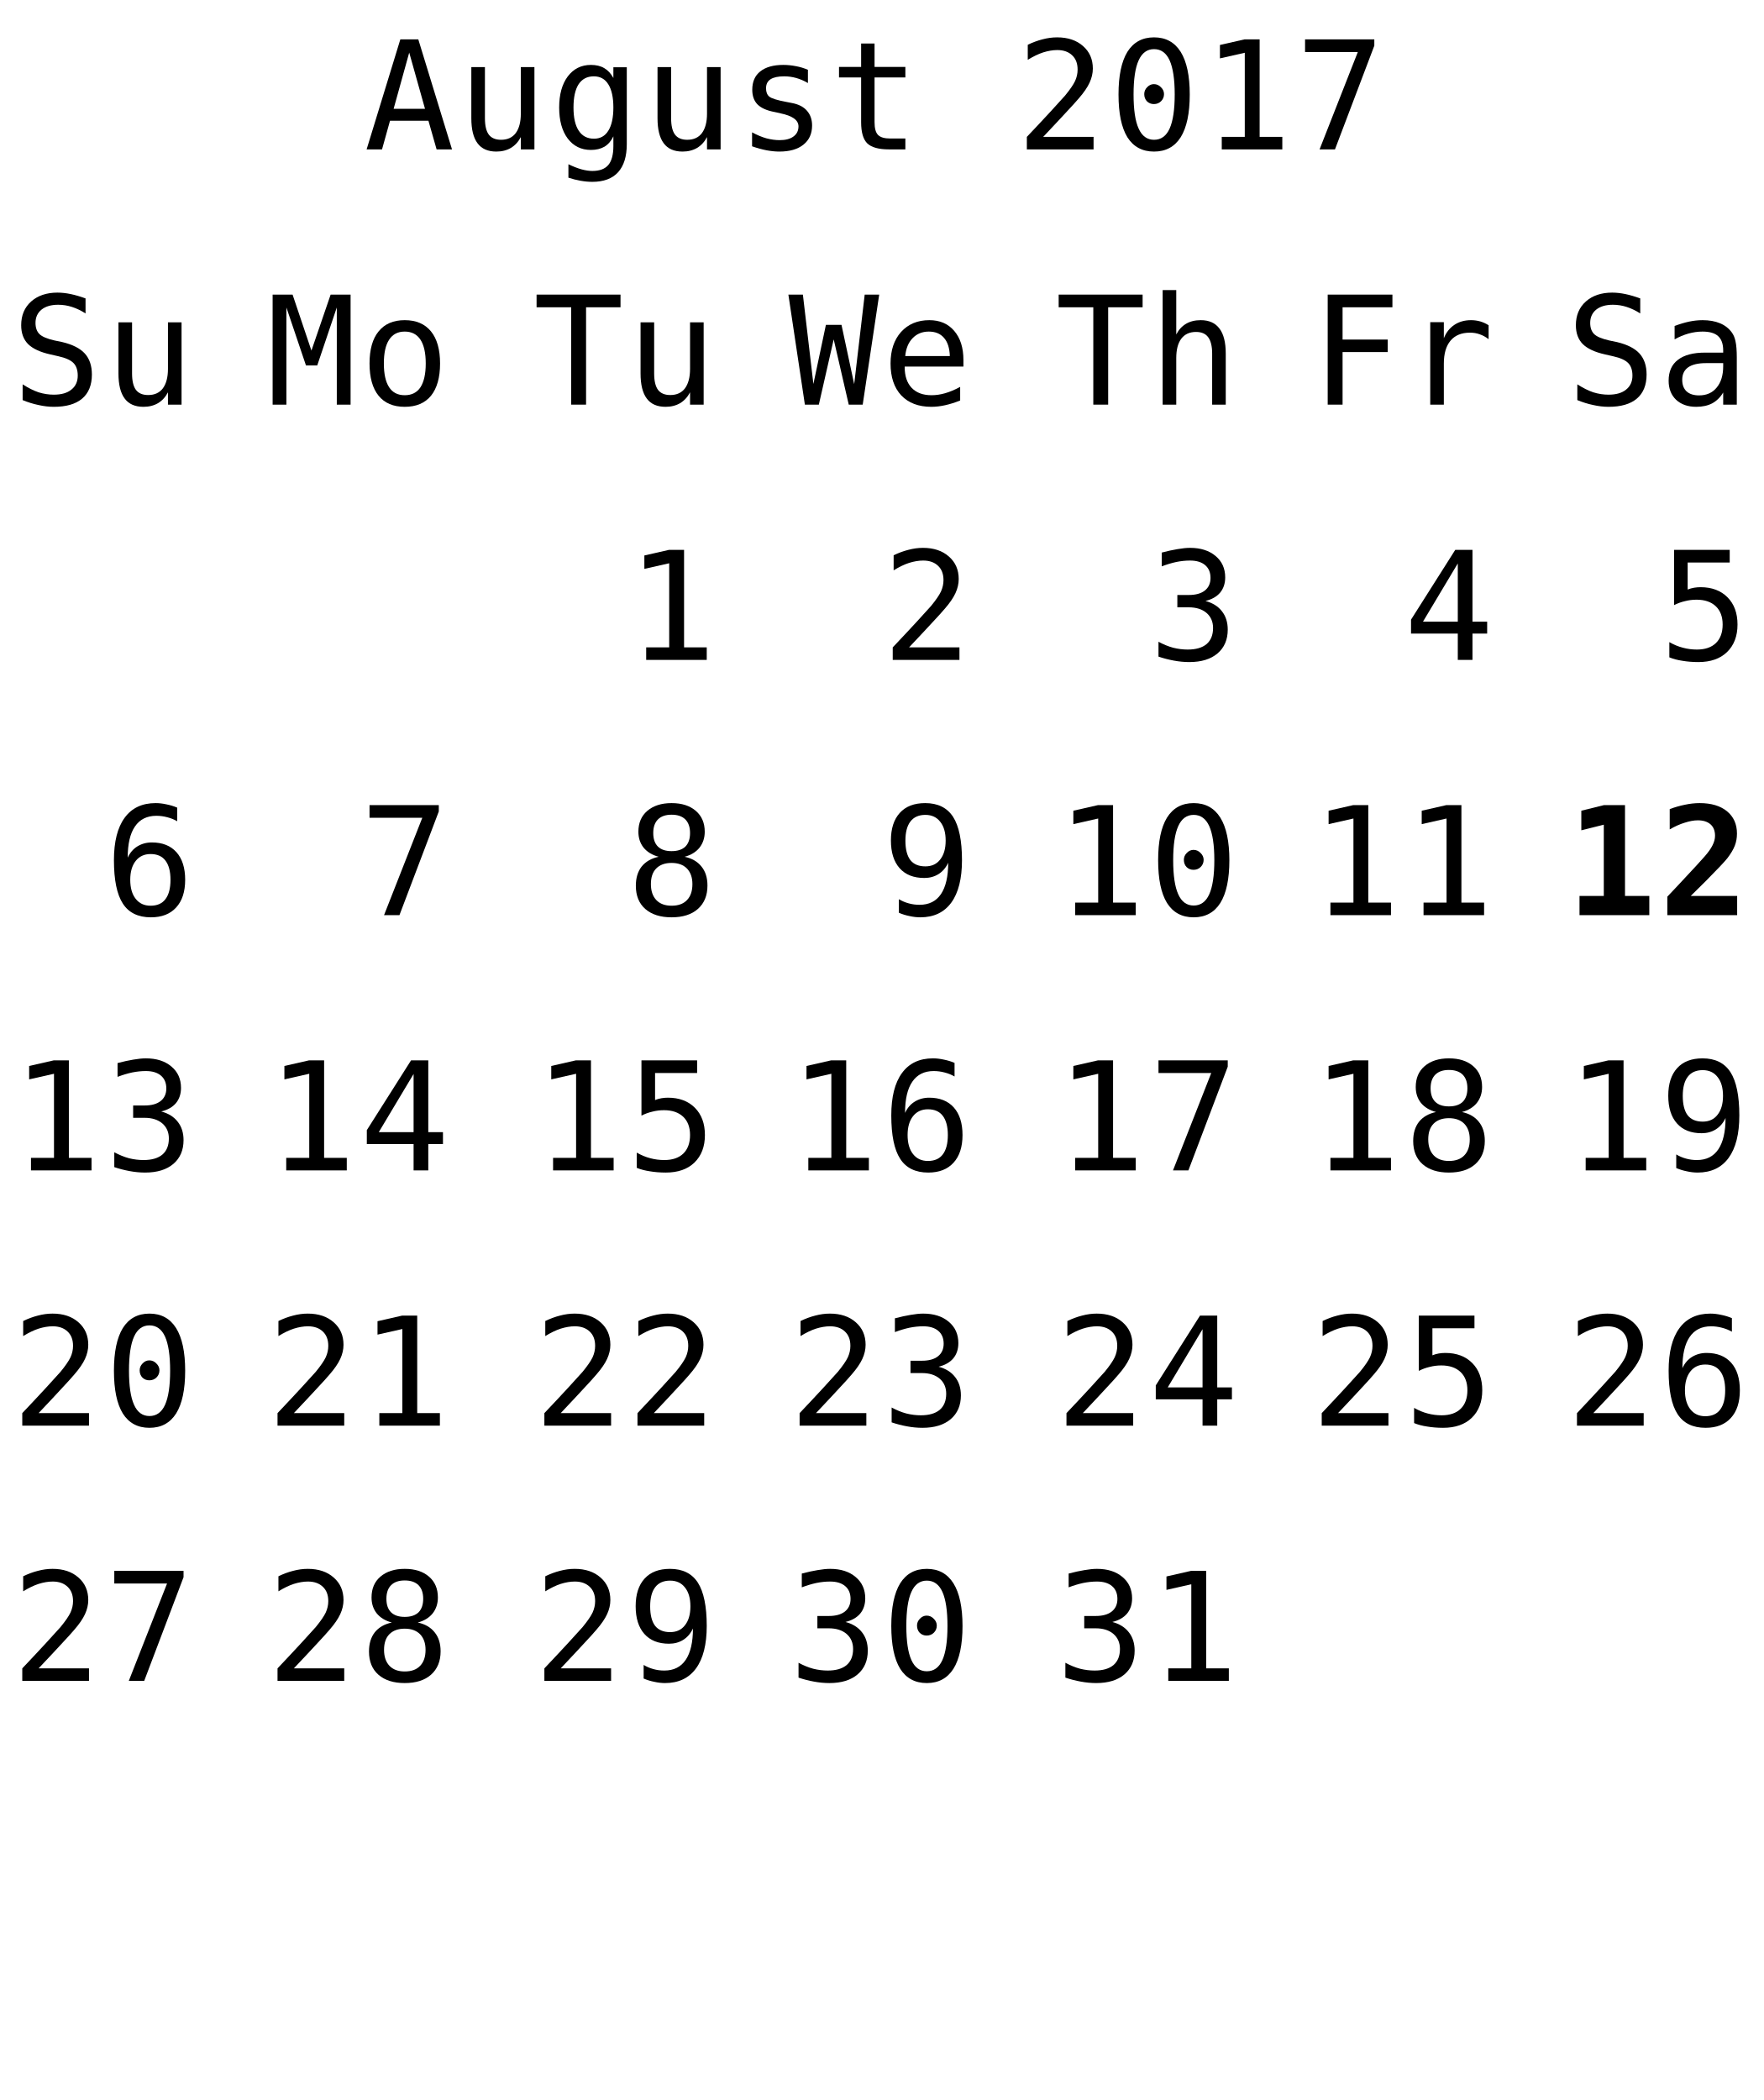
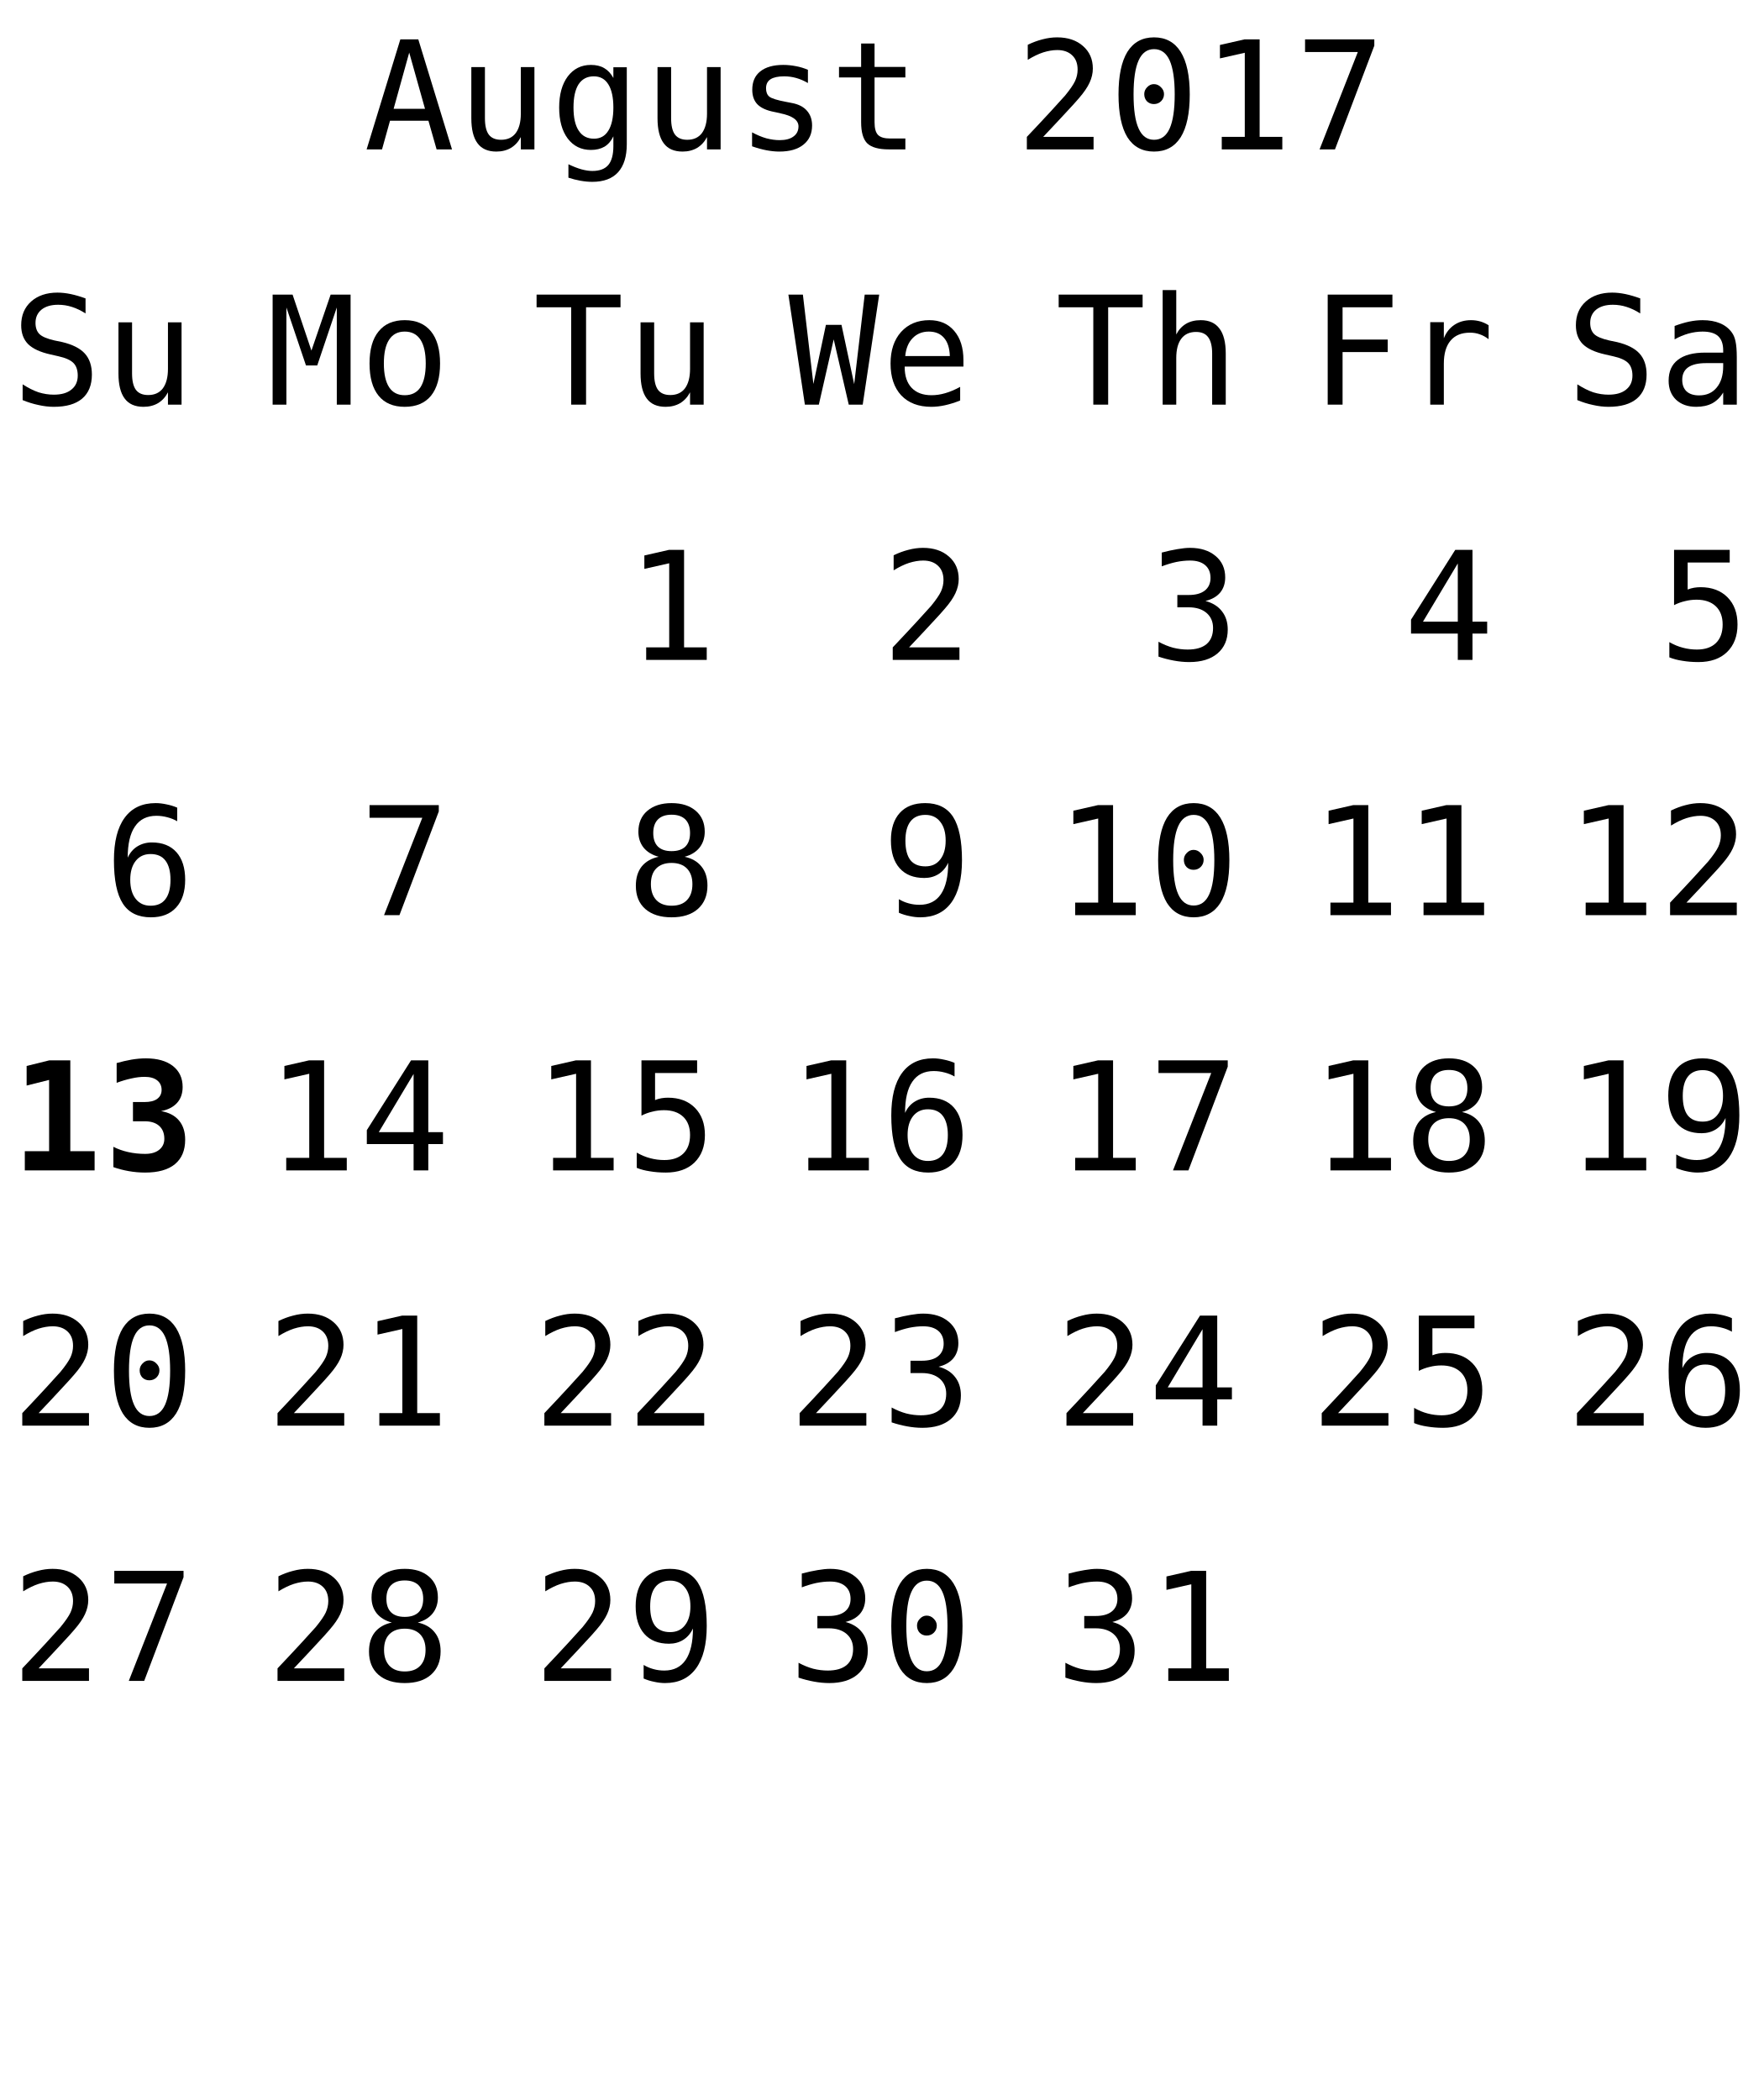
<svg xmlns="http://www.w3.org/2000/svg" xmlns:xlink="http://www.w3.org/1999/xlink" width="152pt" height="181pt" viewBox="0 0 152 181" version="1.1">
  <defs>
    <g>
      <symbol overflow="visible" id="glyph0-0">
        <path style="stroke:none;" d="M 0.656 2.297 L 0.656 -9.172 L 7.156 -9.172 L 7.156 2.297 Z M 1.391 1.578 L 6.438 1.578 L 6.438 -8.438 L 1.391 -8.438 Z M 1.391 1.578 " />
      </symbol>
      <symbol overflow="visible" id="glyph0-1">
        <path style="stroke:none;" d="M 3.906 -8.344 L 2.562 -3.5 L 5.266 -3.5 Z M 3.141 -9.484 L 4.688 -9.484 L 7.594 0 L 6.266 0 L 5.562 -2.469 L 2.25 -2.469 L 1.562 0 L 0.234 0 Z M 3.141 -9.484 " />
      </symbol>
      <symbol overflow="visible" id="glyph0-2">
        <path style="stroke:none;" d="M 1.234 -2.688 L 1.234 -7.094 L 2.406 -7.094 L 2.406 -2.688 C 2.406 -2.051 2.516 -1.582 2.734 -1.281 C 2.961 -0.977 3.316 -0.828 3.797 -0.828 C 4.348 -0.828 4.77 -1.02 5.062 -1.406 C 5.352 -1.801 5.5 -2.359 5.5 -3.078 L 5.5 -7.094 L 6.672 -7.094 L 6.672 0 L 5.5 0 L 5.5 -1.062 C 5.289 -0.656 5.004 -0.344 4.641 -0.125 C 4.285 0.082 3.867 0.188 3.391 0.188 C 2.66 0.188 2.117 -0.051 1.766 -0.531 C 1.41 -1.008 1.234 -1.727 1.234 -2.688 Z M 1.234 -2.688 " />
      </symbol>
      <symbol overflow="visible" id="glyph0-3">
        <path style="stroke:none;" d="M 5.453 -3.609 C 5.453 -4.484 5.305 -5.148 5.016 -5.609 C 4.734 -6.066 4.316 -6.297 3.766 -6.297 C 3.191 -6.297 2.754 -6.066 2.453 -5.609 C 2.16 -5.148 2.016 -4.484 2.016 -3.609 C 2.016 -2.734 2.164 -2.066 2.469 -1.609 C 2.77 -1.148 3.207 -0.922 3.781 -0.922 C 4.32 -0.922 4.734 -1.148 5.016 -1.609 C 5.305 -2.066 5.453 -2.734 5.453 -3.609 Z M 6.609 -0.453 C 6.609 0.609 6.359 1.414 5.859 1.969 C 5.359 2.52 4.617 2.797 3.641 2.797 C 3.316 2.797 2.977 2.766 2.625 2.703 C 2.27 2.641 1.922 2.551 1.578 2.438 L 1.578 1.281 C 1.992 1.477 2.367 1.625 2.703 1.719 C 3.047 1.812 3.359 1.859 3.641 1.859 C 4.266 1.859 4.723 1.688 5.016 1.344 C 5.305 1 5.453 0.457 5.453 -0.281 L 5.453 -1.125 C 5.266 -0.727 5.008 -0.43 4.688 -0.234 C 4.363 -0.047 3.973 0.047 3.516 0.047 C 2.68 0.047 2.016 -0.281 1.516 -0.938 C 1.023 -1.602 0.781 -2.492 0.781 -3.609 C 0.781 -4.723 1.023 -5.613 1.516 -6.281 C 2.016 -6.945 2.68 -7.281 3.516 -7.281 C 3.973 -7.281 4.359 -7.188 4.672 -7 C 4.984 -6.82 5.242 -6.539 5.453 -6.156 L 5.453 -7.078 L 6.609 -7.078 Z M 6.609 -0.453 " />
      </symbol>
      <symbol overflow="visible" id="glyph0-4">
        <path style="stroke:none;" d="M 6.172 -6.859 L 6.172 -5.719 C 5.836 -5.914 5.5 -6.062 5.156 -6.156 C 4.82 -6.25 4.477 -6.297 4.125 -6.297 C 3.602 -6.297 3.211 -6.211 2.953 -6.047 C 2.691 -5.879 2.562 -5.617 2.562 -5.266 C 2.562 -4.941 2.656 -4.703 2.844 -4.547 C 3.039 -4.391 3.523 -4.238 4.297 -4.094 L 4.781 -4 C 5.352 -3.895 5.785 -3.676 6.078 -3.344 C 6.379 -3.008 6.531 -2.582 6.531 -2.062 C 6.531 -1.352 6.281 -0.801 5.781 -0.406 C 5.289 -0.008 4.598 0.188 3.703 0.188 C 3.359 0.188 2.992 0.148 2.609 0.078 C 2.223 0.004 1.805 -0.109 1.359 -0.266 L 1.359 -1.469 C 1.785 -1.238 2.195 -1.066 2.594 -0.953 C 3 -0.848 3.379 -0.797 3.734 -0.797 C 4.242 -0.797 4.641 -0.898 4.922 -1.109 C 5.211 -1.316 5.359 -1.609 5.359 -1.984 C 5.359 -2.523 4.836 -2.898 3.797 -3.109 L 3.75 -3.125 L 3.312 -3.219 C 2.633 -3.344 2.141 -3.562 1.828 -3.875 C 1.523 -4.188 1.375 -4.609 1.375 -5.141 C 1.375 -5.828 1.602 -6.352 2.062 -6.719 C 2.531 -7.094 3.191 -7.281 4.047 -7.281 C 4.422 -7.281 4.785 -7.242 5.141 -7.172 C 5.492 -7.109 5.836 -7.004 6.172 -6.859 Z M 6.172 -6.859 " />
      </symbol>
      <symbol overflow="visible" id="glyph0-5">
        <path style="stroke:none;" d="M 3.891 -9.125 L 3.891 -7.109 L 6.547 -7.109 L 6.547 -6.203 L 3.891 -6.203 L 3.891 -2.344 C 3.891 -1.82 3.988 -1.457 4.188 -1.25 C 4.395 -1.039 4.742 -0.938 5.234 -0.938 L 6.547 -0.938 L 6.547 0 L 5.125 0 C 4.25 0 3.629 -0.172 3.266 -0.516 C 2.91 -0.867 2.734 -1.477 2.734 -2.344 L 2.734 -6.203 L 0.828 -6.203 L 0.828 -7.109 L 2.734 -7.109 L 2.734 -9.125 Z M 3.891 -9.125 " />
      </symbol>
      <symbol overflow="visible" id="glyph0-6">
        <path style="stroke:none;" d="" />
      </symbol>
      <symbol overflow="visible" id="glyph0-7">
        <path style="stroke:none;" d="M 2.375 -1.078 L 6.719 -1.078 L 6.719 0 L 0.969 0 L 0.969 -1.078 C 1.758 -1.91 2.445 -2.645 3.031 -3.281 C 3.625 -3.926 4.035 -4.379 4.266 -4.641 C 4.691 -5.16 4.977 -5.578 5.125 -5.891 C 5.27 -6.211 5.344 -6.539 5.344 -6.875 C 5.344 -7.406 5.188 -7.816 4.875 -8.109 C 4.562 -8.41 4.133 -8.562 3.594 -8.562 C 3.207 -8.562 2.801 -8.492 2.375 -8.359 C 1.957 -8.223 1.516 -8.008 1.047 -7.719 L 1.047 -9.016 C 1.473 -9.223 1.895 -9.379 2.312 -9.484 C 2.738 -9.598 3.16 -9.656 3.578 -9.656 C 4.504 -9.656 5.25 -9.406 5.812 -8.906 C 6.375 -8.414 6.656 -7.77 6.656 -6.969 C 6.656 -6.562 6.562 -6.156 6.375 -5.75 C 6.188 -5.344 5.879 -4.895 5.453 -4.406 C 5.223 -4.133 4.879 -3.754 4.422 -3.266 C 3.973 -2.773 3.289 -2.047 2.375 -1.078 Z M 2.375 -1.078 " />
      </symbol>
      <symbol overflow="visible" id="glyph0-8">
        <path style="stroke:none;" d="M 3.062 -4.766 C 3.062 -4.992 3.145 -5.191 3.312 -5.359 C 3.477 -5.535 3.672 -5.625 3.891 -5.625 C 4.129 -5.625 4.332 -5.535 4.5 -5.359 C 4.676 -5.191 4.766 -4.992 4.766 -4.766 C 4.766 -4.523 4.68 -4.32 4.516 -4.156 C 4.348 -3.988 4.141 -3.906 3.891 -3.906 C 3.66 -3.906 3.461 -3.984 3.297 -4.141 C 3.141 -4.305 3.062 -4.516 3.062 -4.766 Z M 3.906 -8.641 C 3.312 -8.641 2.867 -8.316 2.578 -7.672 C 2.285 -7.023 2.141 -6.047 2.141 -4.734 C 2.141 -3.422 2.285 -2.441 2.578 -1.797 C 2.867 -1.148 3.312 -0.828 3.906 -0.828 C 4.508 -0.828 4.957 -1.148 5.25 -1.797 C 5.539 -2.441 5.688 -3.422 5.688 -4.734 C 5.688 -6.047 5.539 -7.023 5.25 -7.672 C 4.957 -8.316 4.508 -8.641 3.906 -8.641 Z M 3.906 -9.656 C 4.914 -9.656 5.68 -9.238 6.203 -8.406 C 6.723 -7.57 6.984 -6.348 6.984 -4.734 C 6.984 -3.109 6.723 -1.879 6.203 -1.047 C 5.68 -0.223 4.914 0.188 3.906 0.188 C 2.895 0.188 2.129 -0.223 1.609 -1.047 C 1.098 -1.879 0.844 -3.109 0.844 -4.734 C 0.844 -6.348 1.098 -7.57 1.609 -8.406 C 2.129 -9.238 2.895 -9.656 3.906 -9.656 Z M 3.906 -9.656 " />
      </symbol>
      <symbol overflow="visible" id="glyph0-9">
        <path style="stroke:none;" d="M 1.719 -1.078 L 3.703 -1.078 L 3.703 -8.328 L 1.562 -7.844 L 1.562 -9 L 3.688 -9.484 L 4.984 -9.484 L 4.984 -1.078 L 6.938 -1.078 L 6.938 0 L 1.719 0 Z M 1.719 -1.078 " />
      </symbol>
      <symbol overflow="visible" id="glyph0-10">
        <path style="stroke:none;" d="M 0.875 -9.484 L 6.844 -9.484 L 6.844 -8.938 L 3.453 0 L 2.125 0 L 5.422 -8.391 L 0.875 -8.391 Z M 0.875 -9.484 " />
      </symbol>
      <symbol overflow="visible" id="glyph0-11">
        <path style="stroke:none;" d="M 0.297 -9.484 L 7.531 -9.484 L 7.531 -8.391 L 4.562 -8.391 L 4.562 0 L 3.281 0 L 3.281 -8.391 L 0.297 -8.391 Z M 0.297 -9.484 " />
      </symbol>
      <symbol overflow="visible" id="glyph0-12">
        <path style="stroke:none;" d="M 0 -9.484 L 1.25 -9.484 L 2.156 -1.781 L 3.234 -6.875 L 4.578 -6.875 L 5.672 -1.766 L 6.578 -9.484 L 7.828 -9.484 L 6.406 0 L 5.203 0 L 3.906 -5.625 L 2.625 0 L 1.422 0 Z M 0 -9.484 " />
      </symbol>
      <symbol overflow="visible" id="glyph0-13">
        <path style="stroke:none;" d="M 7.062 -3.844 L 7.062 -3.281 L 2 -3.281 L 2 -3.234 C 2 -2.461 2.203 -1.863 2.609 -1.438 C 3.016 -1.02 3.582 -0.812 4.312 -0.812 C 4.688 -0.812 5.078 -0.867 5.484 -0.984 C 5.891 -1.098 6.32 -1.281 6.781 -1.531 L 6.781 -0.359 C 6.344 -0.18 5.914 -0.047 5.5 0.047 C 5.082 0.141 4.68 0.188 4.297 0.188 C 3.191 0.188 2.328 -0.141 1.703 -0.797 C 1.086 -1.461 0.781 -2.379 0.781 -3.547 C 0.781 -4.68 1.082 -5.586 1.688 -6.266 C 2.301 -6.941 3.113 -7.281 4.125 -7.281 C 5.031 -7.281 5.742 -6.973 6.266 -6.359 C 6.797 -5.742 7.062 -4.906 7.062 -3.844 Z M 5.891 -4.188 C 5.867 -4.875 5.703 -5.395 5.391 -5.75 C 5.086 -6.113 4.648 -6.297 4.078 -6.297 C 3.516 -6.297 3.051 -6.109 2.688 -5.734 C 2.32 -5.359 2.109 -4.844 2.047 -4.188 Z M 5.891 -4.188 " />
      </symbol>
      <symbol overflow="visible" id="glyph0-14">
        <path style="stroke:none;" d="M 6.672 -4.406 L 6.672 0 L 5.5 0 L 5.5 -4.406 C 5.5 -5.039 5.383 -5.508 5.156 -5.812 C 4.938 -6.113 4.586 -6.266 4.109 -6.266 C 3.555 -6.266 3.133 -6.07 2.844 -5.688 C 2.551 -5.301 2.406 -4.742 2.406 -4.016 L 2.406 0 L 1.234 0 L 1.234 -9.875 L 2.406 -9.875 L 2.406 -6.047 C 2.613 -6.453 2.895 -6.758 3.25 -6.969 C 3.602 -7.176 4.023 -7.281 4.516 -7.281 C 5.234 -7.281 5.77 -7.039 6.125 -6.562 C 6.488 -6.094 6.672 -5.375 6.672 -4.406 Z M 6.672 -4.406 " />
      </symbol>
      <symbol overflow="visible" id="glyph0-15">
        <path style="stroke:none;" d="M 4.922 -5.078 C 5.547 -4.91 6.02 -4.613 6.344 -4.188 C 6.676 -3.77 6.844 -3.242 6.844 -2.609 C 6.844 -1.742 6.551 -1.062 5.969 -0.562 C 5.383 -0.062 4.57 0.188 3.531 0.188 C 3.094 0.188 2.648 0.145 2.203 0.062 C 1.754 -0.02 1.312 -0.133 0.875 -0.281 L 0.875 -1.562 C 1.301 -1.332 1.723 -1.16 2.141 -1.047 C 2.566 -0.941 2.984 -0.891 3.391 -0.891 C 4.098 -0.891 4.641 -1.047 5.016 -1.359 C 5.391 -1.68 5.578 -2.145 5.578 -2.75 C 5.578 -3.289 5.391 -3.723 5.016 -4.047 C 4.641 -4.367 4.129 -4.531 3.484 -4.531 L 2.5 -4.531 L 2.5 -5.594 L 3.484 -5.594 C 4.078 -5.594 4.535 -5.719 4.859 -5.969 C 5.191 -6.227 5.359 -6.594 5.359 -7.062 C 5.359 -7.539 5.203 -7.91 4.891 -8.172 C 4.586 -8.43 4.156 -8.562 3.594 -8.562 C 3.207 -8.562 2.812 -8.52 2.406 -8.438 C 2.008 -8.352 1.594 -8.227 1.156 -8.062 L 1.156 -9.25 C 1.664 -9.383 2.117 -9.484 2.516 -9.547 C 2.922 -9.617 3.281 -9.656 3.594 -9.656 C 4.508 -9.656 5.242 -9.422 5.797 -8.953 C 6.348 -8.492 6.625 -7.879 6.625 -7.109 C 6.625 -6.586 6.477 -6.148 6.188 -5.797 C 5.895 -5.453 5.473 -5.211 4.922 -5.078 Z M 4.922 -5.078 " />
      </symbol>
      <symbol overflow="visible" id="glyph0-16">
        <path style="stroke:none;" d="M 1.484 -9.484 L 7.062 -9.484 L 7.062 -8.391 L 2.766 -8.391 L 2.766 -5.609 L 6.656 -5.609 L 6.656 -4.531 L 2.766 -4.531 L 2.766 0 L 1.484 0 Z M 1.484 -9.484 " />
      </symbol>
      <symbol overflow="visible" id="glyph0-17">
        <path style="stroke:none;" d="M 7.328 -5.641 C 7.078 -5.836 6.82 -5.977 6.562 -6.062 C 6.312 -6.156 6.031 -6.203 5.719 -6.203 C 4.988 -6.203 4.43 -5.973 4.047 -5.516 C 3.66 -5.055 3.469 -4.395 3.469 -3.531 L 3.469 0 L 2.297 0 L 2.297 -7.109 L 3.469 -7.109 L 3.469 -5.719 C 3.664 -6.219 3.969 -6.602 4.375 -6.875 C 4.781 -7.145 5.258 -7.281 5.812 -7.281 C 6.094 -7.281 6.359 -7.242 6.609 -7.172 C 6.859 -7.098 7.098 -6.988 7.328 -6.844 Z M 7.328 -5.641 " />
      </symbol>
      <symbol overflow="visible" id="glyph0-18">
        <path style="stroke:none;" d="M 4.672 -8.312 L 1.672 -3.297 L 4.672 -3.297 Z M 4.453 -9.484 L 5.938 -9.484 L 5.938 -3.297 L 7.203 -3.297 L 7.203 -2.266 L 5.938 -2.266 L 5.938 0 L 4.672 0 L 4.672 -2.266 L 0.641 -2.266 L 0.641 -3.469 Z M 4.453 -9.484 " />
      </symbol>
      <symbol overflow="visible" id="glyph0-19">
        <path style="stroke:none;" d="M 6.422 -9.156 L 6.422 -7.859 C 6.035 -8.109 5.645 -8.297 5.25 -8.422 C 4.863 -8.547 4.469 -8.609 4.062 -8.609 C 3.457 -8.609 2.977 -8.469 2.625 -8.188 C 2.281 -7.906 2.109 -7.523 2.109 -7.047 C 2.109 -6.629 2.223 -6.305 2.453 -6.078 C 2.68 -5.859 3.113 -5.676 3.75 -5.531 L 4.422 -5.391 C 5.305 -5.18 5.953 -4.852 6.359 -4.406 C 6.766 -3.957 6.969 -3.352 6.969 -2.594 C 6.969 -1.688 6.688 -0.992 6.125 -0.516 C 5.57 -0.047 4.758 0.188 3.688 0.188 C 3.25 0.188 2.805 0.133 2.359 0.031 C 1.91 -0.062 1.457 -0.203 1 -0.391 L 1 -1.75 C 1.488 -1.438 1.945 -1.207 2.375 -1.062 C 2.812 -0.926 3.25 -0.859 3.688 -0.859 C 4.344 -0.859 4.848 -1.004 5.203 -1.297 C 5.566 -1.586 5.75 -1.988 5.75 -2.5 C 5.75 -2.977 5.625 -3.344 5.375 -3.594 C 5.125 -3.844 4.691 -4.035 4.078 -4.172 L 3.391 -4.328 C 2.516 -4.523 1.875 -4.82 1.469 -5.219 C 1.07 -5.625 0.875 -6.164 0.875 -6.844 C 0.875 -7.695 1.16 -8.379 1.734 -8.891 C 2.305 -9.398 3.062 -9.656 4 -9.656 C 4.363 -9.656 4.742 -9.613 5.141 -9.531 C 5.547 -9.445 5.973 -9.32 6.422 -9.156 Z M 6.422 -9.156 " />
      </symbol>
      <symbol overflow="visible" id="glyph0-20">
        <path style="stroke:none;" d="M 4.453 -3.578 L 4.062 -3.578 C 3.383 -3.578 2.875 -3.457 2.531 -3.219 C 2.188 -2.977 2.016 -2.617 2.016 -2.141 C 2.016 -1.711 2.141 -1.379 2.391 -1.141 C 2.648 -0.91 3.008 -0.797 3.469 -0.797 C 4.113 -0.797 4.617 -1.02 4.984 -1.469 C 5.359 -1.914 5.547 -2.531 5.547 -3.312 L 5.547 -3.578 Z M 6.719 -4.062 L 6.719 0 L 5.547 0 L 5.547 -1.047 C 5.297 -0.629 4.977 -0.316 4.594 -0.109 C 4.219 0.086 3.758 0.188 3.219 0.188 C 2.5 0.188 1.922 -0.016 1.484 -0.422 C 1.055 -0.836 0.844 -1.383 0.844 -2.062 C 0.844 -2.852 1.109 -3.453 1.641 -3.859 C 2.172 -4.273 2.953 -4.484 3.984 -4.484 L 5.547 -4.484 L 5.547 -4.672 C 5.547 -5.234 5.398 -5.645 5.109 -5.906 C 4.828 -6.164 4.379 -6.297 3.766 -6.297 C 3.359 -6.297 2.953 -6.238 2.547 -6.125 C 2.141 -6.008 1.742 -5.844 1.359 -5.625 L 1.359 -6.781 C 1.797 -6.945 2.211 -7.07 2.609 -7.156 C 3.004 -7.238 3.391 -7.281 3.766 -7.281 C 4.348 -7.281 4.848 -7.191 5.266 -7.016 C 5.68 -6.848 6.02 -6.586 6.281 -6.234 C 6.438 -6.023 6.547 -5.766 6.609 -5.453 C 6.68 -5.141 6.719 -4.676 6.719 -4.062 Z M 6.719 -4.062 " />
      </symbol>
      <symbol overflow="visible" id="glyph0-21">
        <path style="stroke:none;" d="M 1.312 -9.484 L 6.109 -9.484 L 6.109 -8.391 L 2.484 -8.391 L 2.484 -6.062 C 2.66 -6.133 2.844 -6.188 3.031 -6.219 C 3.219 -6.25 3.406 -6.266 3.594 -6.266 C 4.57 -6.266 5.348 -5.973 5.922 -5.391 C 6.492 -4.816 6.781 -4.035 6.781 -3.047 C 6.781 -2.047 6.477 -1.254 5.875 -0.672 C 5.281 -0.098 4.457 0.188 3.406 0.188 C 2.906 0.188 2.445 0.148 2.031 0.078 C 1.613 0.016 1.238 -0.082 0.906 -0.219 L 0.906 -1.531 C 1.289 -1.312 1.68 -1.148 2.078 -1.047 C 2.473 -0.941 2.875 -0.891 3.281 -0.891 C 3.988 -0.891 4.535 -1.078 4.922 -1.453 C 5.305 -1.828 5.5 -2.359 5.5 -3.047 C 5.5 -3.723 5.301 -4.25 4.906 -4.625 C 4.508 -5 3.957 -5.188 3.25 -5.188 C 2.906 -5.188 2.57 -5.145 2.25 -5.062 C 1.926 -4.988 1.613 -4.875 1.312 -4.719 Z M 1.312 -9.484 " />
      </symbol>
      <symbol overflow="visible" id="glyph0-22">
        <path style="stroke:none;" d="M 6.297 -9.266 L 6.297 -8.094 C 6.023 -8.25 5.738 -8.363 5.438 -8.438 C 5.133 -8.52 4.82 -8.562 4.5 -8.562 C 3.688 -8.562 3.07 -8.254 2.656 -7.641 C 2.238 -7.035 2.031 -6.141 2.031 -4.953 C 2.227 -5.379 2.504 -5.703 2.859 -5.922 C 3.223 -6.148 3.641 -6.266 4.109 -6.266 C 5.023 -6.266 5.734 -5.984 6.234 -5.422 C 6.734 -4.859 6.984 -4.066 6.984 -3.047 C 6.984 -2.016 6.723 -1.219 6.203 -0.656 C 5.691 -0.094 4.969 0.188 4.031 0.188 C 2.926 0.188 2.117 -0.207 1.609 -1 C 1.098 -1.789 0.844 -3.035 0.844 -4.734 C 0.844 -6.328 1.148 -7.547 1.766 -8.391 C 2.379 -9.234 3.27 -9.656 4.438 -9.656 C 4.75 -9.656 5.062 -9.617 5.375 -9.547 C 5.695 -9.484 6.004 -9.391 6.297 -9.266 Z M 4 -5.266 C 3.457 -5.266 3.031 -5.066 2.719 -4.672 C 2.406 -4.273 2.25 -3.734 2.25 -3.047 C 2.25 -2.348 2.406 -1.801 2.719 -1.406 C 3.031 -1.008 3.457 -0.812 4 -0.812 C 4.57 -0.812 5 -1 5.281 -1.375 C 5.57 -1.75 5.719 -2.305 5.719 -3.047 C 5.719 -3.773 5.57 -4.328 5.281 -4.703 C 5 -5.078 4.57 -5.266 4 -5.266 Z M 4 -5.266 " />
      </symbol>
      <symbol overflow="visible" id="glyph0-23">
        <path style="stroke:none;" d="M 0.547 -9.484 L 2.266 -9.484 L 3.891 -4.656 L 5.547 -9.484 L 7.266 -9.484 L 7.266 0 L 6.078 0 L 6.078 -8.375 L 4.391 -3.375 L 3.422 -3.375 L 1.734 -8.375 L 1.734 0 L 0.547 0 Z M 0.547 -9.484 " />
      </symbol>
      <symbol overflow="visible" id="glyph0-24">
        <path style="stroke:none;" d="M 3.906 -6.297 C 3.312 -6.297 2.863 -6.062 2.562 -5.594 C 2.258 -5.133 2.109 -4.453 2.109 -3.547 C 2.109 -2.648 2.258 -1.969 2.562 -1.5 C 2.863 -1.039 3.312 -0.812 3.906 -0.812 C 4.508 -0.812 4.961 -1.039 5.266 -1.5 C 5.566 -1.969 5.719 -2.648 5.719 -3.547 C 5.719 -4.453 5.566 -5.133 5.266 -5.594 C 4.961 -6.062 4.508 -6.297 3.906 -6.297 Z M 3.906 -7.281 C 4.895 -7.281 5.648 -6.957 6.172 -6.312 C 6.691 -5.676 6.953 -4.754 6.953 -3.547 C 6.953 -2.336 6.691 -1.41 6.172 -0.766 C 5.648 -0.129 4.895 0.188 3.906 0.188 C 2.926 0.188 2.176 -0.129 1.656 -0.766 C 1.133 -1.41 0.875 -2.336 0.875 -3.547 C 0.875 -4.754 1.133 -5.676 1.656 -6.312 C 2.176 -6.957 2.926 -7.281 3.906 -7.281 Z M 3.906 -7.281 " />
      </symbol>
      <symbol overflow="visible" id="glyph0-25">
        <path style="stroke:none;" d="M 3.906 -4.5 C 3.332 -4.5 2.891 -4.336 2.578 -4.016 C 2.273 -3.703 2.125 -3.254 2.125 -2.672 C 2.125 -2.086 2.281 -1.629 2.594 -1.297 C 2.906 -0.973 3.344 -0.812 3.906 -0.812 C 4.488 -0.812 4.93 -0.973 5.234 -1.297 C 5.547 -1.617 5.703 -2.078 5.703 -2.672 C 5.703 -3.242 5.547 -3.691 5.234 -4.016 C 4.922 -4.336 4.477 -4.5 3.906 -4.5 Z M 2.797 -5.031 C 2.242 -5.176 1.812 -5.438 1.5 -5.812 C 1.195 -6.195 1.047 -6.656 1.047 -7.188 C 1.047 -7.945 1.301 -8.547 1.812 -8.984 C 2.332 -9.43 3.031 -9.656 3.906 -9.656 C 4.789 -9.656 5.488 -9.43 6 -8.984 C 6.508 -8.547 6.766 -7.945 6.766 -7.188 C 6.766 -6.656 6.613 -6.195 6.312 -5.812 C 6.008 -5.438 5.582 -5.176 5.031 -5.031 C 5.664 -4.895 6.148 -4.613 6.484 -4.188 C 6.828 -3.77 7 -3.223 7 -2.547 C 7 -1.691 6.723 -1.02 6.172 -0.531 C 5.629 -0.051 4.875 0.188 3.906 0.188 C 2.945 0.188 2.191 -0.051 1.641 -0.531 C 1.098 -1.008 0.828 -1.676 0.828 -2.531 C 0.828 -3.207 0.992 -3.758 1.328 -4.188 C 1.672 -4.613 2.16 -4.895 2.797 -5.031 Z M 2.328 -7.078 C 2.328 -6.566 2.461 -6.176 2.734 -5.906 C 3.004 -5.645 3.395 -5.516 3.906 -5.516 C 4.426 -5.516 4.82 -5.645 5.094 -5.906 C 5.363 -6.176 5.5 -6.566 5.5 -7.078 C 5.5 -7.586 5.363 -7.977 5.094 -8.25 C 4.82 -8.52 4.426 -8.656 3.906 -8.656 C 3.395 -8.656 3.004 -8.52 2.734 -8.25 C 2.461 -7.977 2.328 -7.586 2.328 -7.078 Z M 2.328 -7.078 " />
      </symbol>
      <symbol overflow="visible" id="glyph0-26">
        <path style="stroke:none;" d="M 3.781 -4.203 C 4.332 -4.203 4.758 -4.398 5.062 -4.797 C 5.375 -5.191 5.531 -5.734 5.531 -6.422 C 5.531 -7.117 5.375 -7.66 5.062 -8.047 C 4.758 -8.441 4.332 -8.641 3.781 -8.641 C 3.219 -8.641 2.789 -8.453 2.5 -8.078 C 2.207 -7.703 2.062 -7.148 2.062 -6.422 C 2.062 -5.68 2.203 -5.125 2.484 -4.75 C 2.773 -4.383 3.207 -4.203 3.781 -4.203 Z M 1.5 -0.203 L 1.5 -1.375 C 1.758 -1.219 2.039 -1.098 2.344 -1.016 C 2.645 -0.93 2.957 -0.891 3.281 -0.891 C 4.094 -0.891 4.707 -1.195 5.125 -1.812 C 5.539 -2.426 5.75 -3.328 5.75 -4.516 C 5.551 -4.086 5.27 -3.758 4.906 -3.531 C 4.551 -3.312 4.145 -3.203 3.688 -3.203 C 2.77 -3.203 2.062 -3.484 1.562 -4.047 C 1.062 -4.609 0.812 -5.406 0.812 -6.438 C 0.812 -7.457 1.066 -8.25 1.578 -8.812 C 2.086 -9.375 2.816 -9.656 3.766 -9.656 C 4.859 -9.656 5.66 -9.258 6.172 -8.469 C 6.68 -7.676 6.938 -6.43 6.938 -4.734 C 6.938 -3.141 6.629 -1.922 6.016 -1.078 C 5.398 -0.234 4.508 0.188 3.344 0.188 C 3.031 0.188 2.719 0.148 2.406 0.078 C 2.094 0.016 1.789 -0.078 1.5 -0.203 Z M 1.5 -0.203 " />
      </symbol>
      <symbol overflow="visible" id="glyph1-0">
        <path style="stroke:none;" d="M 0.656 2.297 L 0.656 -9.172 L 7.156 -9.172 L 7.156 2.297 Z M 1.391 1.578 L 6.438 1.578 L 6.438 -8.438 L 1.391 -8.438 Z M 1.391 1.578 " />
      </symbol>
      <symbol overflow="visible" id="glyph1-1">
        <path style="stroke:none;" d="M 1.188 -1.656 L 3.281 -1.656 L 3.281 -7.797 L 1.344 -7.312 L 1.344 -9 L 3.297 -9.484 L 5.109 -9.484 L 5.109 -1.656 L 7.203 -1.656 L 7.203 0 L 1.188 0 Z M 1.188 -1.656 " />
      </symbol>
      <symbol overflow="visible" id="glyph1-2">
-         <path style="stroke:none;" d="M 2.75 -1.656 L 6.75 -1.656 L 6.75 0 L 0.734 0 L 0.734 -1.594 L 1.75 -2.672 C 2.957 -3.961 3.688 -4.754 3.938 -5.047 C 4.258 -5.41 4.488 -5.734 4.625 -6.016 C 4.77 -6.297 4.844 -6.57 4.844 -6.844 C 4.844 -7.27 4.711 -7.598 4.453 -7.828 C 4.191 -8.055 3.828 -8.172 3.359 -8.172 C 3.023 -8.172 2.648 -8.102 2.234 -7.969 C 1.816 -7.844 1.383 -7.648 0.938 -7.391 L 0.938 -9.141 C 1.383 -9.305 1.82 -9.43 2.25 -9.516 C 2.688 -9.609 3.109 -9.656 3.516 -9.656 C 4.516 -9.656 5.301 -9.422 5.875 -8.953 C 6.445 -8.484 6.734 -7.844 6.734 -7.031 C 6.734 -6.656 6.672 -6.305 6.547 -5.984 C 6.422 -5.66 6.207 -5.301 5.906 -4.906 C 5.676 -4.613 5.062 -3.961 4.062 -2.953 C 3.508 -2.41 3.07 -1.977 2.75 -1.656 Z M 2.75 -1.656 " />
+         <path style="stroke:none;" d="M 3.484 -4.234 L 2.484 -4.234 L 2.484 -5.891 L 3.484 -5.891 C 3.953 -5.891 4.312 -5.977 4.562 -6.156 C 4.82 -6.344 4.953 -6.602 4.953 -6.938 C 4.953 -7.289 4.82 -7.566 4.562 -7.766 C 4.312 -7.961 3.953 -8.062 3.484 -8.062 C 3.129 -8.062 2.75 -8.016 2.344 -7.922 C 1.938 -7.836 1.516 -7.711 1.078 -7.547 L 1.078 -9.25 C 1.516 -9.375 1.941 -9.473 2.359 -9.547 C 2.785 -9.617 3.195 -9.656 3.594 -9.656 C 4.582 -9.656 5.359 -9.438 5.922 -9 C 6.484 -8.562 6.766 -7.957 6.766 -7.188 C 6.766 -6.625 6.602 -6.164 6.281 -5.812 C 5.957 -5.457 5.5 -5.223 4.906 -5.109 C 5.582 -4.992 6.098 -4.723 6.453 -4.297 C 6.805 -3.879 6.984 -3.328 6.984 -2.641 C 6.984 -1.723 6.688 -1.02 6.094 -0.531 C 5.508 -0.051 4.656 0.188 3.531 0.188 C 3.051 0.188 2.578 0.145 2.109 0.062 C 1.648 -0.02 1.211 -0.133 0.797 -0.281 L 0.797 -2.031 C 1.191 -1.832 1.617 -1.68 2.078 -1.578 C 2.547 -1.473 3.031 -1.422 3.531 -1.422 C 4.039 -1.422 4.441 -1.535 4.734 -1.766 C 5.035 -2.004 5.188 -2.32 5.188 -2.719 C 5.188 -3.207 5.035 -3.582 4.734 -3.844 C 4.441 -4.102 4.023 -4.234 3.484 -4.234 Z M 3.484 -4.234 " />
      </symbol>
    </g>
  </defs>
  <g id="surface2">
    <g style="fill:rgb(0%,0%,0%);fill-opacity:1;">
      <use xlink:href="#glyph0-1" x="31.365" y="12.876" />
      <use xlink:href="#glyph0-2" x="39.39" y="12.876" />
      <use xlink:href="#glyph0-3" x="47.414" y="12.876" />
      <use xlink:href="#glyph0-2" x="55.438" y="12.876" />
      <use xlink:href="#glyph0-4" x="63.463" y="12.876" />
      <use xlink:href="#glyph0-5" x="71.487" y="12.876" />
      <use xlink:href="#glyph0-6" x="79.512" y="12.876" />
      <use xlink:href="#glyph0-7" x="87.536" y="12.876" />
      <use xlink:href="#glyph0-8" x="95.561" y="12.876" />
      <use xlink:href="#glyph0-9" x="103.585" y="12.876" />
      <use xlink:href="#glyph0-10" x="111.609" y="12.876" />
    </g>
    <g style="fill:rgb(0%,0%,0%);fill-opacity:1;">
      <use xlink:href="#glyph0-11" x="45.951" y="34.876" />
      <use xlink:href="#glyph0-2" x="53.976" y="34.876" />
    </g>
    <g style="fill:rgb(0%,0%,0%);fill-opacity:1;">
      <use xlink:href="#glyph0-6" x="45.951" y="56.876" />
      <use xlink:href="#glyph0-9" x="53.976" y="56.876" />
    </g>
    <g style="fill:rgb(0%,0%,0%);fill-opacity:1;">
      <use xlink:href="#glyph0-12" x="67.951" y="34.876" />
      <use xlink:href="#glyph0-13" x="75.976" y="34.876" />
    </g>
    <g style="fill:rgb(0%,0%,0%);fill-opacity:1;">
      <use xlink:href="#glyph0-6" x="67.951" y="56.876" />
      <use xlink:href="#glyph0-7" x="75.976" y="56.876" />
    </g>
    <g style="fill:rgb(0%,0%,0%);fill-opacity:1;">
      <use xlink:href="#glyph0-11" x="90.951" y="34.876" />
      <use xlink:href="#glyph0-14" x="98.976" y="34.876" />
    </g>
    <g style="fill:rgb(0%,0%,0%);fill-opacity:1;">
      <use xlink:href="#glyph0-6" x="90.951" y="56.876" />
      <use xlink:href="#glyph0-15" x="98.976" y="56.876" />
    </g>
    <g style="fill:rgb(0%,0%,0%);fill-opacity:1;">
      <use xlink:href="#glyph0-16" x="112.951" y="34.876" />
      <use xlink:href="#glyph0-17" x="120.976" y="34.876" />
    </g>
    <g style="fill:rgb(0%,0%,0%);fill-opacity:1;">
      <use xlink:href="#glyph0-6" x="112.951" y="56.876" />
      <use xlink:href="#glyph0-18" x="120.976" y="56.876" />
    </g>
    <g style="fill:rgb(0%,0%,0%);fill-opacity:1;">
      <use xlink:href="#glyph0-19" x="134.951" y="34.876" />
      <use xlink:href="#glyph0-20" x="142.976" y="34.876" />
    </g>
    <g style="fill:rgb(0%,0%,0%);fill-opacity:1;">
      <use xlink:href="#glyph0-6" x="134.951" y="56.876" />
      <use xlink:href="#glyph0-21" x="142.976" y="56.876" />
    </g>
    <g style="fill:rgb(0%,0%,0%);fill-opacity:1;">
      <use xlink:href="#glyph0-19" x="0.951" y="34.876" />
      <use xlink:href="#glyph0-2" x="8.976" y="34.876" />
    </g>
    <g style="fill:rgb(0%,0%,0%);fill-opacity:1;">
      <use xlink:href="#glyph0-6" x="0.951" y="78.876" />
      <use xlink:href="#glyph0-22" x="8.976" y="78.876" />
    </g>
    <g style="fill:rgb(0%,0%,0%);fill-opacity:1;">
      <use xlink:href="#glyph0-23" x="22.951" y="34.876" />
      <use xlink:href="#glyph0-24" x="30.976" y="34.876" />
    </g>
    <g style="fill:rgb(0%,0%,0%);fill-opacity:1;">
      <use xlink:href="#glyph0-6" x="22.951" y="78.876" />
      <use xlink:href="#glyph0-10" x="30.976" y="78.876" />
    </g>
    <g style="fill:rgb(0%,0%,0%);fill-opacity:1;">
      <use xlink:href="#glyph0-6" x="45.951" y="78.876" />
      <use xlink:href="#glyph0-25" x="53.976" y="78.876" />
    </g>
    <g style="fill:rgb(0%,0%,0%);fill-opacity:1;">
      <use xlink:href="#glyph0-6" x="67.951" y="78.876" />
      <use xlink:href="#glyph0-26" x="75.976" y="78.876" />
    </g>
    <g style="fill:rgb(0%,0%,0%);fill-opacity:1;">
      <use xlink:href="#glyph0-9" x="90.951" y="78.876" />
      <use xlink:href="#glyph0-8" x="98.976" y="78.876" />
    </g>
    <g style="fill:rgb(0%,0%,0%);fill-opacity:1;">
      <use xlink:href="#glyph0-9" x="112.951" y="78.876" />
      <use xlink:href="#glyph0-9" x="120.976" y="78.876" />
    </g>
    <g style="fill:rgb(0%,0%,0%);fill-opacity:1;">
-       <use xlink:href="#glyph1-1" x="134.951" y="78.876" />
-       <use xlink:href="#glyph1-2" x="142.976" y="78.876" />
-     </g>
-     <g style="fill:rgb(0%,0%,0%);fill-opacity:1;">
-       <use xlink:href="#glyph0-9" x="0.951" y="100.876" />
-       <use xlink:href="#glyph0-15" x="8.976" y="100.876" />
+       <use xlink:href="#glyph0-9" x="134.951" y="78.876" />
+       <use xlink:href="#glyph0-7" x="142.976" y="78.876" />
+     </g>
+     <g style="fill:rgb(0%,0%,0%);fill-opacity:1;">
+       <use xlink:href="#glyph1-1" x="0.951" y="100.876" />
+       <use xlink:href="#glyph1-2" x="8.976" y="100.876" />
    </g>
    <g style="fill:rgb(0%,0%,0%);fill-opacity:1;">
      <use xlink:href="#glyph0-9" x="22.951" y="100.876" />
      <use xlink:href="#glyph0-18" x="30.976" y="100.876" />
    </g>
    <g style="fill:rgb(0%,0%,0%);fill-opacity:1;">
      <use xlink:href="#glyph0-9" x="45.951" y="100.876" />
      <use xlink:href="#glyph0-21" x="53.976" y="100.876" />
    </g>
    <g style="fill:rgb(0%,0%,0%);fill-opacity:1;">
      <use xlink:href="#glyph0-9" x="67.951" y="100.876" />
      <use xlink:href="#glyph0-22" x="75.976" y="100.876" />
    </g>
    <g style="fill:rgb(0%,0%,0%);fill-opacity:1;">
      <use xlink:href="#glyph0-9" x="90.951" y="100.876" />
      <use xlink:href="#glyph0-10" x="98.976" y="100.876" />
    </g>
    <g style="fill:rgb(0%,0%,0%);fill-opacity:1;">
      <use xlink:href="#glyph0-9" x="112.951" y="100.876" />
      <use xlink:href="#glyph0-25" x="120.976" y="100.876" />
    </g>
    <g style="fill:rgb(0%,0%,0%);fill-opacity:1;">
      <use xlink:href="#glyph0-9" x="134.951" y="100.876" />
      <use xlink:href="#glyph0-26" x="142.976" y="100.876" />
    </g>
    <g style="fill:rgb(0%,0%,0%);fill-opacity:1;">
      <use xlink:href="#glyph0-7" x="0.951" y="122.876" />
      <use xlink:href="#glyph0-8" x="8.976" y="122.876" />
    </g>
    <g style="fill:rgb(0%,0%,0%);fill-opacity:1;">
      <use xlink:href="#glyph0-7" x="22.951" y="122.876" />
      <use xlink:href="#glyph0-9" x="30.976" y="122.876" />
    </g>
    <g style="fill:rgb(0%,0%,0%);fill-opacity:1;">
      <use xlink:href="#glyph0-7" x="45.951" y="122.876" />
      <use xlink:href="#glyph0-7" x="53.976" y="122.876" />
    </g>
    <g style="fill:rgb(0%,0%,0%);fill-opacity:1;">
      <use xlink:href="#glyph0-7" x="67.951" y="122.876" />
      <use xlink:href="#glyph0-15" x="75.976" y="122.876" />
    </g>
    <g style="fill:rgb(0%,0%,0%);fill-opacity:1;">
      <use xlink:href="#glyph0-7" x="90.951" y="122.876" />
      <use xlink:href="#glyph0-18" x="98.976" y="122.876" />
    </g>
    <g style="fill:rgb(0%,0%,0%);fill-opacity:1;">
      <use xlink:href="#glyph0-7" x="112.951" y="122.876" />
      <use xlink:href="#glyph0-21" x="120.976" y="122.876" />
    </g>
    <g style="fill:rgb(0%,0%,0%);fill-opacity:1;">
      <use xlink:href="#glyph0-7" x="134.951" y="122.876" />
      <use xlink:href="#glyph0-22" x="142.976" y="122.876" />
    </g>
    <g style="fill:rgb(0%,0%,0%);fill-opacity:1;">
      <use xlink:href="#glyph0-7" x="0.951" y="144.876" />
      <use xlink:href="#glyph0-10" x="8.976" y="144.876" />
    </g>
    <g style="fill:rgb(0%,0%,0%);fill-opacity:1;">
      <use xlink:href="#glyph0-7" x="22.951" y="144.876" />
      <use xlink:href="#glyph0-25" x="30.976" y="144.876" />
    </g>
    <g style="fill:rgb(0%,0%,0%);fill-opacity:1;">
      <use xlink:href="#glyph0-7" x="45.951" y="144.876" />
      <use xlink:href="#glyph0-26" x="53.976" y="144.876" />
    </g>
    <g style="fill:rgb(0%,0%,0%);fill-opacity:1;">
      <use xlink:href="#glyph0-15" x="67.951" y="144.876" />
      <use xlink:href="#glyph0-8" x="75.976" y="144.876" />
    </g>
    <g style="fill:rgb(0%,0%,0%);fill-opacity:1;">
      <use xlink:href="#glyph0-15" x="90.951" y="144.876" />
      <use xlink:href="#glyph0-9" x="98.976" y="144.876" />
    </g>
  </g>
</svg>
